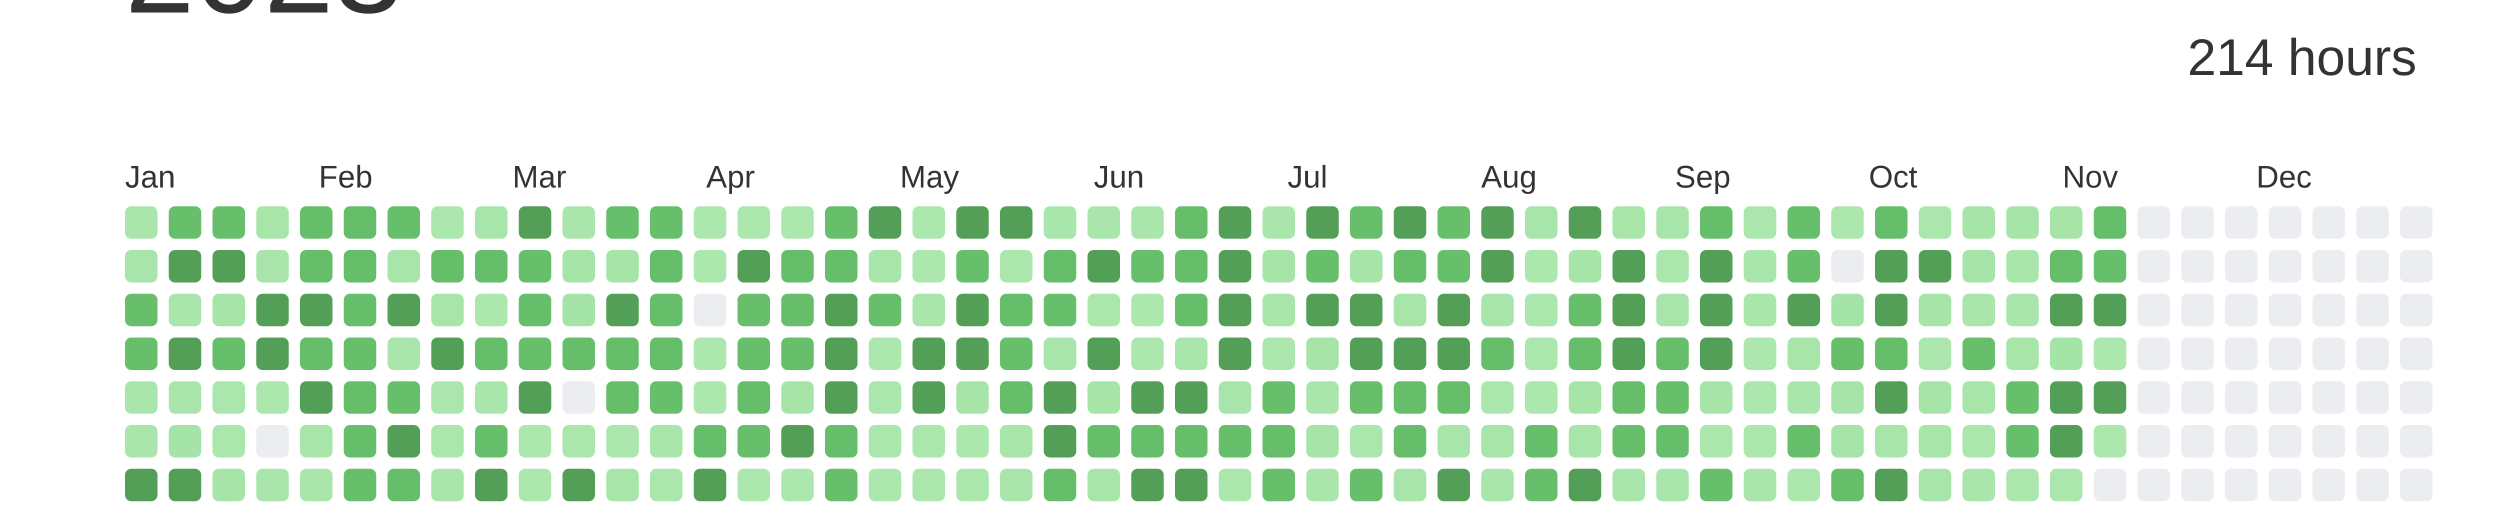
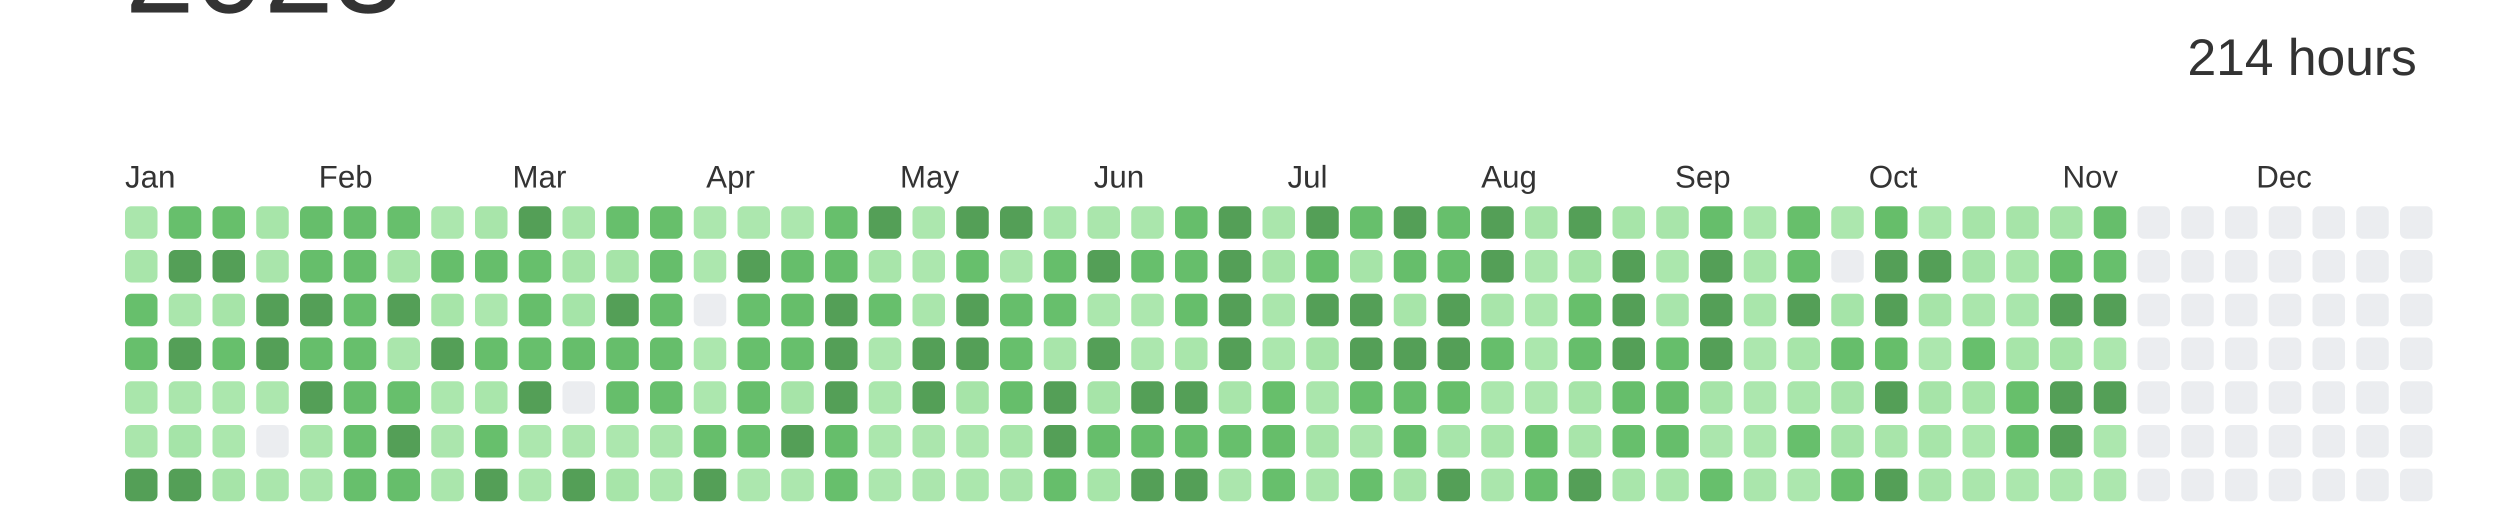
<svg xmlns="http://www.w3.org/2000/svg" baseProfile="full" height="42mm" version="1.1" viewBox="0,0,200,42" width="200mm">
  <defs />
  <rect fill="#ffffff" height="42" width="200" x="0" y="0" />
  <text alignment-baseline="hanging" fill="#333333" style="font-size:10.0px; font-family:Arial;" x="10" y="1">2023</text>
  <text alignment-baseline="hanging" fill="#333333" style="font-size:4.125px; font-family:Arial;" x="175" y="6">214 hours</text>
  <text fill="#333333" style="font-size:2.5px; font-family:Arial" x="10.0" y="15">Jan</text>
  <text fill="#333333" style="font-size:2.5px; font-family:Arial" x="25.5" y="15">Feb</text>
  <text fill="#333333" style="font-size:2.5px; font-family:Arial" x="41.0" y="15">Mar</text>
  <text fill="#333333" style="font-size:2.5px; font-family:Arial" x="56.5" y="15">Apr</text>
  <text fill="#333333" style="font-size:2.5px; font-family:Arial" x="72.0" y="15">May</text>
  <text fill="#333333" style="font-size:2.5px; font-family:Arial" x="87.5" y="15">Jun</text>
  <text fill="#333333" style="font-size:2.5px; font-family:Arial" x="103.0" y="15">Jul</text>
  <text fill="#333333" style="font-size:2.5px; font-family:Arial" x="118.5" y="15">Aug</text>
  <text fill="#333333" style="font-size:2.5px; font-family:Arial" x="134.0" y="15">Sep</text>
  <text fill="#333333" style="font-size:2.5px; font-family:Arial" x="149.5" y="15">Oct</text>
  <text fill="#333333" style="font-size:2.5px; font-family:Arial" x="165.0" y="15">Nov</text>
  <text fill="#333333" style="font-size:2.5px; font-family:Arial" x="180.5" y="15">Dec</text>
  <rect fill="#aae6ac" height="2.6" rx="0.5" ry="0.5" width="2.6" x="10.0" y="16.5" />
  <rect fill="#a8e5aa" height="2.6" rx="0.5" ry="0.5" width="2.6" x="10.0" y="20.0" />
  <rect fill="#67bf6c" height="2.6" rx="0.5" ry="0.5" width="2.6" x="10.0" y="23.5" />
  <rect fill="#67bf6c" height="2.6" rx="0.5" ry="0.5" width="2.6" x="10.0" y="27.0" />
  <rect fill="#a9e6ab" height="2.6" rx="0.5" ry="0.5" width="2.6" x="10.0" y="30.5" />
  <rect fill="#aae6ac" height="2.6" rx="0.5" ry="0.5" width="2.6" x="10.0" y="34.0" />
  <rect fill="#549F57" height="2.6" rx="0.5" ry="0.5" width="2.6" x="10.0" y="37.5" />
  <rect fill="#67bf6c" height="2.6" rx="0.5" ry="0.5" width="2.6" x="13.5" y="16.5" />
  <rect fill="#549F57" height="2.6" rx="0.5" ry="0.5" width="2.6" x="13.5" y="20.0" />
  <rect fill="#aae6ac" height="2.6" rx="0.5" ry="0.5" width="2.6" x="13.5" y="23.5" />
  <rect fill="#549F57" height="2.6" rx="0.5" ry="0.5" width="2.6" x="13.5" y="27.0" />
  <rect fill="#aae6ac" height="2.6" rx="0.5" ry="0.5" width="2.6" x="13.5" y="30.5" />
  <rect fill="#a5e4a8" height="2.6" rx="0.5" ry="0.5" width="2.6" x="13.5" y="34.0" />
  <rect fill="#549F57" height="2.6" rx="0.5" ry="0.5" width="2.6" x="13.5" y="37.5" />
  <rect fill="#67bf6b" height="2.6" rx="0.5" ry="0.5" width="2.6" x="17.0" y="16.5" />
  <rect fill="#549F57" height="2.6" rx="0.5" ry="0.5" width="2.6" x="17.0" y="20.0" />
  <rect fill="#a6e4a8" height="2.6" rx="0.5" ry="0.5" width="2.6" x="17.0" y="23.5" />
  <rect fill="#67bf6c" height="2.6" rx="0.5" ry="0.5" width="2.6" x="17.0" y="27.0" />
  <rect fill="#abe7ad" height="2.6" rx="0.5" ry="0.5" width="2.6" x="17.0" y="30.5" />
  <rect fill="#abe7ad" height="2.6" rx="0.5" ry="0.5" width="2.6" x="17.0" y="34.0" />
  <rect fill="#a6e4a8" height="2.6" rx="0.5" ry="0.5" width="2.6" x="17.0" y="37.5" />
  <rect fill="#a7e5a9" height="2.6" rx="0.5" ry="0.5" width="2.6" x="20.5" y="16.5" />
  <rect fill="#a9e5ab" height="2.6" rx="0.5" ry="0.5" width="2.6" x="20.5" y="20.0" />
  <rect fill="#549F57" height="2.6" rx="0.5" ry="0.5" width="2.6" x="20.5" y="23.5" />
  <rect fill="#549F57" height="2.6" rx="0.5" ry="0.5" width="2.6" x="20.5" y="27.0" />
  <rect fill="#ace7ae" height="2.6" rx="0.5" ry="0.5" width="2.6" x="20.5" y="30.5" />
  <rect fill="#EBEDF0" height="2.6" rx="0.5" ry="0.5" width="2.6" x="20.5" y="34.0" />
  <rect fill="#aae6ac" height="2.6" rx="0.5" ry="0.5" width="2.6" x="20.5" y="37.5" />
  <rect fill="#66be6b" height="2.6" rx="0.5" ry="0.5" width="2.6" x="24.0" y="16.5" />
  <rect fill="#66be6b" height="2.6" rx="0.5" ry="0.5" width="2.6" x="24.0" y="20.0" />
  <rect fill="#549F57" height="2.6" rx="0.5" ry="0.5" width="2.6" x="24.0" y="23.5" />
  <rect fill="#66be6b" height="2.6" rx="0.5" ry="0.5" width="2.6" x="24.0" y="27.0" />
  <rect fill="#549F57" height="2.6" rx="0.5" ry="0.5" width="2.6" x="24.0" y="30.5" />
  <rect fill="#a8e5aa" height="2.6" rx="0.5" ry="0.5" width="2.6" x="24.0" y="34.0" />
  <rect fill="#aae6ac" height="2.6" rx="0.5" ry="0.5" width="2.6" x="24.0" y="37.5" />
  <rect fill="#66be6b" height="2.6" rx="0.5" ry="0.5" width="2.6" x="27.5" y="16.5" />
  <rect fill="#66be6b" height="2.6" rx="0.5" ry="0.5" width="2.6" x="27.5" y="20.0" />
  <rect fill="#67bf6c" height="2.6" rx="0.5" ry="0.5" width="2.6" x="27.5" y="23.5" />
  <rect fill="#67bf6c" height="2.6" rx="0.5" ry="0.5" width="2.6" x="27.5" y="27.0" />
  <rect fill="#66be6b" height="2.6" rx="0.5" ry="0.5" width="2.6" x="27.5" y="30.5" />
  <rect fill="#67bf6c" height="2.6" rx="0.5" ry="0.5" width="2.6" x="27.5" y="34.0" />
  <rect fill="#67bf6c" height="2.6" rx="0.5" ry="0.5" width="2.6" x="27.5" y="37.5" />
  <rect fill="#67bf6c" height="2.6" rx="0.5" ry="0.5" width="2.6" x="31.0" y="16.5" />
  <rect fill="#a8e5aa" height="2.6" rx="0.5" ry="0.5" width="2.6" x="31.0" y="20.0" />
  <rect fill="#549F57" height="2.6" rx="0.5" ry="0.5" width="2.6" x="31.0" y="23.5" />
  <rect fill="#aae6ac" height="2.6" rx="0.5" ry="0.5" width="2.6" x="31.0" y="27.0" />
  <rect fill="#67bf6c" height="2.6" rx="0.5" ry="0.5" width="2.6" x="31.0" y="30.5" />
  <rect fill="#549F57" height="2.6" rx="0.5" ry="0.5" width="2.6" x="31.0" y="34.0" />
  <rect fill="#66be6b" height="2.6" rx="0.5" ry="0.5" width="2.6" x="31.0" y="37.5" />
  <rect fill="#ace7ae" height="2.6" rx="0.5" ry="0.5" width="2.6" x="34.5" y="16.5" />
  <rect fill="#66be6b" height="2.6" rx="0.5" ry="0.5" width="2.6" x="34.5" y="20.0" />
  <rect fill="#a7e5a9" height="2.6" rx="0.5" ry="0.5" width="2.6" x="34.5" y="23.5" />
  <rect fill="#549F57" height="2.6" rx="0.5" ry="0.5" width="2.6" x="34.5" y="27.0" />
  <rect fill="#abe7ad" height="2.6" rx="0.5" ry="0.5" width="2.6" x="34.5" y="30.5" />
  <rect fill="#abe6ad" height="2.6" rx="0.5" ry="0.5" width="2.6" x="34.5" y="34.0" />
  <rect fill="#aae6ac" height="2.6" rx="0.5" ry="0.5" width="2.6" x="34.5" y="37.5" />
  <rect fill="#a8e5aa" height="2.6" rx="0.5" ry="0.5" width="2.6" x="38.0" y="16.5" />
  <rect fill="#66be6b" height="2.6" rx="0.5" ry="0.5" width="2.6" x="38.0" y="20.0" />
  <rect fill="#ace7ae" height="2.6" rx="0.5" ry="0.5" width="2.6" x="38.0" y="23.5" />
  <rect fill="#66be6b" height="2.6" rx="0.5" ry="0.5" width="2.6" x="38.0" y="27.0" />
  <rect fill="#a9e6ab" height="2.6" rx="0.5" ry="0.5" width="2.6" x="38.0" y="30.5" />
  <rect fill="#67bf6c" height="2.6" rx="0.5" ry="0.5" width="2.6" x="38.0" y="34.0" />
  <rect fill="#549F57" height="2.6" rx="0.5" ry="0.5" width="2.6" x="38.0" y="37.5" />
  <rect fill="#549F57" height="2.6" rx="0.5" ry="0.5" width="2.6" x="41.5" y="16.5" />
  <rect fill="#67bf6c" height="2.6" rx="0.5" ry="0.5" width="2.6" x="41.5" y="20.0" />
  <rect fill="#66be6b" height="2.6" rx="0.5" ry="0.5" width="2.6" x="41.5" y="23.5" />
  <rect fill="#67bf6c" height="2.6" rx="0.5" ry="0.5" width="2.6" x="41.5" y="27.0" />
  <rect fill="#549F57" height="2.6" rx="0.5" ry="0.5" width="2.6" x="41.5" y="30.5" />
  <rect fill="#ace7ae" height="2.6" rx="0.5" ry="0.5" width="2.6" x="41.5" y="34.0" />
  <rect fill="#ace7ae" height="2.6" rx="0.5" ry="0.5" width="2.6" x="41.5" y="37.5" />
  <rect fill="#aae6ac" height="2.6" rx="0.5" ry="0.5" width="2.6" x="45.0" y="16.5" />
  <rect fill="#a6e4a8" height="2.6" rx="0.5" ry="0.5" width="2.6" x="45.0" y="20.0" />
  <rect fill="#a5e4a8" height="2.6" rx="0.5" ry="0.5" width="2.6" x="45.0" y="23.5" />
  <rect fill="#66be6b" height="2.6" rx="0.5" ry="0.5" width="2.6" x="45.0" y="27.0" />
  <rect fill="#EBEDF0" height="2.6" rx="0.5" ry="0.5" width="2.6" x="45.0" y="30.5" />
  <rect fill="#abe6ad" height="2.6" rx="0.5" ry="0.5" width="2.6" x="45.0" y="34.0" />
  <rect fill="#549F57" height="2.6" rx="0.5" ry="0.5" width="2.6" x="45.0" y="37.5" />
  <rect fill="#67bf6c" height="2.6" rx="0.5" ry="0.5" width="2.6" x="48.5" y="16.5" />
  <rect fill="#a6e4a8" height="2.6" rx="0.5" ry="0.5" width="2.6" x="48.5" y="20.0" />
  <rect fill="#549F57" height="2.6" rx="0.5" ry="0.5" width="2.6" x="48.5" y="23.5" />
  <rect fill="#66be6b" height="2.6" rx="0.5" ry="0.5" width="2.6" x="48.5" y="27.0" />
  <rect fill="#66be6b" height="2.6" rx="0.5" ry="0.5" width="2.6" x="48.5" y="30.5" />
  <rect fill="#ace7ae" height="2.6" rx="0.5" ry="0.5" width="2.6" x="48.5" y="34.0" />
  <rect fill="#a7e5a9" height="2.6" rx="0.5" ry="0.5" width="2.6" x="48.5" y="37.5" />
  <rect fill="#67bf6b" height="2.6" rx="0.5" ry="0.5" width="2.6" x="52.0" y="16.5" />
  <rect fill="#66be6b" height="2.6" rx="0.5" ry="0.5" width="2.6" x="52.0" y="20.0" />
  <rect fill="#66be6b" height="2.6" rx="0.5" ry="0.5" width="2.6" x="52.0" y="23.5" />
  <rect fill="#66be6b" height="2.6" rx="0.5" ry="0.5" width="2.6" x="52.0" y="27.0" />
  <rect fill="#67bf6c" height="2.6" rx="0.5" ry="0.5" width="2.6" x="52.0" y="30.5" />
  <rect fill="#aae6ac" height="2.6" rx="0.5" ry="0.5" width="2.6" x="52.0" y="34.0" />
  <rect fill="#abe7ad" height="2.6" rx="0.5" ry="0.5" width="2.6" x="52.0" y="37.5" />
  <rect fill="#ace7ae" height="2.6" rx="0.5" ry="0.5" width="2.6" x="55.5" y="16.5" />
  <rect fill="#ace7ae" height="2.6" rx="0.5" ry="0.5" width="2.6" x="55.5" y="20.0" />
  <rect fill="#EBEDF0" height="2.6" rx="0.5" ry="0.5" width="2.6" x="55.5" y="23.5" />
  <rect fill="#ace7ae" height="2.6" rx="0.5" ry="0.5" width="2.6" x="55.5" y="27.0" />
  <rect fill="#ace7ae" height="2.6" rx="0.5" ry="0.5" width="2.6" x="55.5" y="30.5" />
  <rect fill="#66be6b" height="2.6" rx="0.5" ry="0.5" width="2.6" x="55.5" y="34.0" />
  <rect fill="#549F57" height="2.6" rx="0.5" ry="0.5" width="2.6" x="55.5" y="37.5" />
  <rect fill="#ace7ae" height="2.6" rx="0.5" ry="0.5" width="2.6" x="59.0" y="16.5" />
  <rect fill="#549F57" height="2.6" rx="0.5" ry="0.5" width="2.6" x="59.0" y="20.0" />
  <rect fill="#67bf6c" height="2.6" rx="0.5" ry="0.5" width="2.6" x="59.0" y="23.5" />
  <rect fill="#67bf6c" height="2.6" rx="0.5" ry="0.5" width="2.6" x="59.0" y="27.0" />
  <rect fill="#66be6b" height="2.6" rx="0.5" ry="0.5" width="2.6" x="59.0" y="30.5" />
  <rect fill="#67bf6c" height="2.6" rx="0.5" ry="0.5" width="2.6" x="59.0" y="34.0" />
  <rect fill="#ace7ae" height="2.6" rx="0.5" ry="0.5" width="2.6" x="59.0" y="37.5" />
  <rect fill="#ace7ae" height="2.6" rx="0.5" ry="0.5" width="2.6" x="62.5" y="16.5" />
  <rect fill="#66be6b" height="2.6" rx="0.5" ry="0.5" width="2.6" x="62.5" y="20.0" />
  <rect fill="#66be6a" height="2.6" rx="0.5" ry="0.5" width="2.6" x="62.5" y="23.5" />
  <rect fill="#67bf6c" height="2.6" rx="0.5" ry="0.5" width="2.6" x="62.5" y="27.0" />
  <rect fill="#a6e4a8" height="2.6" rx="0.5" ry="0.5" width="2.6" x="62.5" y="30.5" />
  <rect fill="#549F57" height="2.6" rx="0.5" ry="0.5" width="2.6" x="62.5" y="34.0" />
  <rect fill="#ace7ae" height="2.6" rx="0.5" ry="0.5" width="2.6" x="62.5" y="37.5" />
  <rect fill="#67bf6c" height="2.6" rx="0.5" ry="0.5" width="2.6" x="66.0" y="16.5" />
  <rect fill="#66be6b" height="2.6" rx="0.5" ry="0.5" width="2.6" x="66.0" y="20.0" />
  <rect fill="#549F57" height="2.6" rx="0.5" ry="0.5" width="2.6" x="66.0" y="23.5" />
  <rect fill="#549F57" height="2.6" rx="0.5" ry="0.5" width="2.6" x="66.0" y="27.0" />
  <rect fill="#549F57" height="2.6" rx="0.5" ry="0.5" width="2.6" x="66.0" y="30.5" />
  <rect fill="#66be6b" height="2.6" rx="0.5" ry="0.5" width="2.6" x="66.0" y="34.0" />
  <rect fill="#67bf6c" height="2.6" rx="0.5" ry="0.5" width="2.6" x="66.0" y="37.5" />
  <rect fill="#549F57" height="2.6" rx="0.5" ry="0.5" width="2.6" x="69.5" y="16.5" />
  <rect fill="#a8e5aa" height="2.6" rx="0.5" ry="0.5" width="2.6" x="69.5" y="20.0" />
  <rect fill="#67bf6c" height="2.6" rx="0.5" ry="0.5" width="2.6" x="69.5" y="23.5" />
  <rect fill="#ace7ae" height="2.6" rx="0.5" ry="0.5" width="2.6" x="69.5" y="27.0" />
  <rect fill="#abe7ad" height="2.6" rx="0.5" ry="0.5" width="2.6" x="69.5" y="30.5" />
  <rect fill="#abe7ad" height="2.6" rx="0.5" ry="0.5" width="2.6" x="69.5" y="34.0" />
  <rect fill="#ace7ae" height="2.6" rx="0.5" ry="0.5" width="2.6" x="69.5" y="37.5" />
  <rect fill="#ace7ae" height="2.6" rx="0.5" ry="0.5" width="2.6" x="73.0" y="16.5" />
  <rect fill="#ace7ae" height="2.6" rx="0.5" ry="0.5" width="2.6" x="73.0" y="20.0" />
  <rect fill="#aae6ac" height="2.6" rx="0.5" ry="0.5" width="2.6" x="73.0" y="23.5" />
  <rect fill="#549F57" height="2.6" rx="0.5" ry="0.5" width="2.6" x="73.0" y="27.0" />
  <rect fill="#549F57" height="2.6" rx="0.5" ry="0.5" width="2.6" x="73.0" y="30.5" />
  <rect fill="#abe6ad" height="2.6" rx="0.5" ry="0.5" width="2.6" x="73.0" y="34.0" />
  <rect fill="#abe6ad" height="2.6" rx="0.5" ry="0.5" width="2.6" x="73.0" y="37.5" />
  <rect fill="#549F57" height="2.6" rx="0.5" ry="0.5" width="2.6" x="76.5" y="16.5" />
  <rect fill="#67bf6c" height="2.6" rx="0.5" ry="0.5" width="2.6" x="76.5" y="20.0" />
  <rect fill="#549F57" height="2.6" rx="0.5" ry="0.5" width="2.6" x="76.5" y="23.5" />
  <rect fill="#549F57" height="2.6" rx="0.5" ry="0.5" width="2.6" x="76.5" y="27.0" />
  <rect fill="#a6e4a8" height="2.6" rx="0.5" ry="0.5" width="2.6" x="76.5" y="30.5" />
  <rect fill="#ace7ae" height="2.6" rx="0.5" ry="0.5" width="2.6" x="76.5" y="34.0" />
  <rect fill="#abe7ad" height="2.6" rx="0.5" ry="0.5" width="2.6" x="76.5" y="37.5" />
  <rect fill="#549F57" height="2.6" rx="0.5" ry="0.5" width="2.6" x="80.0" y="16.5" />
  <rect fill="#abe6ad" height="2.6" rx="0.5" ry="0.5" width="2.6" x="80.0" y="20.0" />
  <rect fill="#66be6b" height="2.6" rx="0.5" ry="0.5" width="2.6" x="80.0" y="23.5" />
  <rect fill="#67bf6c" height="2.6" rx="0.5" ry="0.5" width="2.6" x="80.0" y="27.0" />
  <rect fill="#66be6b" height="2.6" rx="0.5" ry="0.5" width="2.6" x="80.0" y="30.5" />
  <rect fill="#a7e5a9" height="2.6" rx="0.5" ry="0.5" width="2.6" x="80.0" y="34.0" />
  <rect fill="#a9e5ab" height="2.6" rx="0.5" ry="0.5" width="2.6" x="80.0" y="37.5" />
  <rect fill="#a9e6ac" height="2.6" rx="0.5" ry="0.5" width="2.6" x="83.5" y="16.5" />
  <rect fill="#66be6b" height="2.6" rx="0.5" ry="0.5" width="2.6" x="83.5" y="20.0" />
  <rect fill="#67bf6c" height="2.6" rx="0.5" ry="0.5" width="2.6" x="83.5" y="23.5" />
  <rect fill="#a8e5aa" height="2.6" rx="0.5" ry="0.5" width="2.6" x="83.5" y="27.0" />
  <rect fill="#549F57" height="2.6" rx="0.5" ry="0.5" width="2.6" x="83.5" y="30.5" />
  <rect fill="#549F57" height="2.6" rx="0.5" ry="0.5" width="2.6" x="83.5" y="34.0" />
  <rect fill="#66be6b" height="2.6" rx="0.5" ry="0.5" width="2.6" x="83.5" y="37.5" />
  <rect fill="#aae6ac" height="2.6" rx="0.5" ry="0.5" width="2.6" x="87.0" y="16.5" />
  <rect fill="#549F57" height="2.6" rx="0.5" ry="0.5" width="2.6" x="87.0" y="20.0" />
  <rect fill="#abe7ad" height="2.6" rx="0.5" ry="0.5" width="2.6" x="87.0" y="23.5" />
  <rect fill="#549F57" height="2.6" rx="0.5" ry="0.5" width="2.6" x="87.0" y="27.0" />
  <rect fill="#a6e4a8" height="2.6" rx="0.5" ry="0.5" width="2.6" x="87.0" y="30.5" />
  <rect fill="#66be6b" height="2.6" rx="0.5" ry="0.5" width="2.6" x="87.0" y="34.0" />
  <rect fill="#a7e5a9" height="2.6" rx="0.5" ry="0.5" width="2.6" x="87.0" y="37.5" />
  <rect fill="#aae6ac" height="2.6" rx="0.5" ry="0.5" width="2.6" x="90.5" y="16.5" />
  <rect fill="#67bf6c" height="2.6" rx="0.5" ry="0.5" width="2.6" x="90.5" y="20.0" />
  <rect fill="#ace7ae" height="2.6" rx="0.5" ry="0.5" width="2.6" x="90.5" y="23.5" />
  <rect fill="#ace7ae" height="2.6" rx="0.5" ry="0.5" width="2.6" x="90.5" y="27.0" />
  <rect fill="#549F57" height="2.6" rx="0.5" ry="0.5" width="2.6" x="90.5" y="30.5" />
  <rect fill="#66be6b" height="2.6" rx="0.5" ry="0.5" width="2.6" x="90.5" y="34.0" />
  <rect fill="#549F57" height="2.6" rx="0.5" ry="0.5" width="2.6" x="90.5" y="37.5" />
  <rect fill="#66be6b" height="2.6" rx="0.5" ry="0.5" width="2.6" x="94.0" y="16.5" />
  <rect fill="#66be6b" height="2.6" rx="0.5" ry="0.5" width="2.6" x="94.0" y="20.0" />
  <rect fill="#66be6b" height="2.6" rx="0.5" ry="0.5" width="2.6" x="94.0" y="23.5" />
  <rect fill="#a9e6ab" height="2.6" rx="0.5" ry="0.5" width="2.6" x="94.0" y="27.0" />
  <rect fill="#549F57" height="2.6" rx="0.5" ry="0.5" width="2.6" x="94.0" y="30.5" />
  <rect fill="#66be6b" height="2.6" rx="0.5" ry="0.5" width="2.6" x="94.0" y="34.0" />
  <rect fill="#549F57" height="2.6" rx="0.5" ry="0.5" width="2.6" x="94.0" y="37.5" />
  <rect fill="#549F57" height="2.6" rx="0.5" ry="0.5" width="2.6" x="97.5" y="16.5" />
  <rect fill="#549F57" height="2.6" rx="0.5" ry="0.5" width="2.6" x="97.5" y="20.0" />
  <rect fill="#549F57" height="2.6" rx="0.5" ry="0.5" width="2.6" x="97.5" y="23.5" />
  <rect fill="#549F57" height="2.6" rx="0.5" ry="0.5" width="2.6" x="97.5" y="27.0" />
  <rect fill="#a8e5aa" height="2.6" rx="0.5" ry="0.5" width="2.6" x="97.5" y="30.5" />
  <rect fill="#67bf6c" height="2.6" rx="0.5" ry="0.5" width="2.6" x="97.5" y="34.0" />
  <rect fill="#abe6ad" height="2.6" rx="0.5" ry="0.5" width="2.6" x="97.5" y="37.5" />
  <rect fill="#aae6ac" height="2.6" rx="0.5" ry="0.5" width="2.6" x="101.0" y="16.5" />
  <rect fill="#a6e4a8" height="2.6" rx="0.5" ry="0.5" width="2.6" x="101.0" y="20.0" />
  <rect fill="#aae6ac" height="2.6" rx="0.5" ry="0.5" width="2.6" x="101.0" y="23.5" />
  <rect fill="#abe7ad" height="2.6" rx="0.5" ry="0.5" width="2.6" x="101.0" y="27.0" />
  <rect fill="#67bf6b" height="2.6" rx="0.5" ry="0.5" width="2.6" x="101.0" y="30.5" />
  <rect fill="#66be6a" height="2.6" rx="0.5" ry="0.5" width="2.6" x="101.0" y="34.0" />
  <rect fill="#67bf6c" height="2.6" rx="0.5" ry="0.5" width="2.6" x="101.0" y="37.5" />
  <rect fill="#549F57" height="2.6" rx="0.5" ry="0.5" width="2.6" x="104.5" y="16.5" />
  <rect fill="#67bf6c" height="2.6" rx="0.5" ry="0.5" width="2.6" x="104.5" y="20.0" />
  <rect fill="#549F57" height="2.6" rx="0.5" ry="0.5" width="2.6" x="104.5" y="23.5" />
  <rect fill="#a6e4a8" height="2.6" rx="0.5" ry="0.5" width="2.6" x="104.5" y="27.0" />
  <rect fill="#aae6ac" height="2.6" rx="0.5" ry="0.5" width="2.6" x="104.5" y="30.5" />
  <rect fill="#a6e4a8" height="2.6" rx="0.5" ry="0.5" width="2.6" x="104.5" y="34.0" />
  <rect fill="#aae6ac" height="2.6" rx="0.5" ry="0.5" width="2.6" x="104.5" y="37.5" />
  <rect fill="#67bf6c" height="2.6" rx="0.5" ry="0.5" width="2.6" x="108.0" y="16.5" />
  <rect fill="#a6e4a8" height="2.6" rx="0.5" ry="0.5" width="2.6" x="108.0" y="20.0" />
  <rect fill="#549F57" height="2.6" rx="0.5" ry="0.5" width="2.6" x="108.0" y="23.5" />
  <rect fill="#549F57" height="2.6" rx="0.5" ry="0.5" width="2.6" x="108.0" y="27.0" />
  <rect fill="#67bf6c" height="2.6" rx="0.5" ry="0.5" width="2.6" x="108.0" y="30.5" />
  <rect fill="#abe6ad" height="2.6" rx="0.5" ry="0.5" width="2.6" x="108.0" y="34.0" />
  <rect fill="#67bf6c" height="2.6" rx="0.5" ry="0.5" width="2.6" x="108.0" y="37.5" />
  <rect fill="#549F57" height="2.6" rx="0.5" ry="0.5" width="2.6" x="111.5" y="16.5" />
  <rect fill="#66be6b" height="2.6" rx="0.5" ry="0.5" width="2.6" x="111.5" y="20.0" />
  <rect fill="#a7e5a9" height="2.6" rx="0.5" ry="0.5" width="2.6" x="111.5" y="23.5" />
  <rect fill="#549F57" height="2.6" rx="0.5" ry="0.5" width="2.6" x="111.5" y="27.0" />
  <rect fill="#66be6b" height="2.6" rx="0.5" ry="0.5" width="2.6" x="111.5" y="30.5" />
  <rect fill="#66be6b" height="2.6" rx="0.5" ry="0.5" width="2.6" x="111.5" y="34.0" />
  <rect fill="#a8e5aa" height="2.6" rx="0.5" ry="0.5" width="2.6" x="111.5" y="37.5" />
  <rect fill="#67bf6c" height="2.6" rx="0.5" ry="0.5" width="2.6" x="115.0" y="16.5" />
  <rect fill="#67bf6c" height="2.6" rx="0.5" ry="0.5" width="2.6" x="115.0" y="20.0" />
  <rect fill="#549F57" height="2.6" rx="0.5" ry="0.5" width="2.6" x="115.0" y="23.5" />
  <rect fill="#549F57" height="2.6" rx="0.5" ry="0.5" width="2.6" x="115.0" y="27.0" />
  <rect fill="#66be6a" height="2.6" rx="0.5" ry="0.5" width="2.6" x="115.0" y="30.5" />
  <rect fill="#a7e5aa" height="2.6" rx="0.5" ry="0.5" width="2.6" x="115.0" y="34.0" />
  <rect fill="#549F57" height="2.6" rx="0.5" ry="0.5" width="2.6" x="115.0" y="37.5" />
  <rect fill="#549F57" height="2.6" rx="0.5" ry="0.5" width="2.6" x="118.5" y="16.5" />
  <rect fill="#549F57" height="2.6" rx="0.5" ry="0.5" width="2.6" x="118.5" y="20.0" />
  <rect fill="#a8e5aa" height="2.6" rx="0.5" ry="0.5" width="2.6" x="118.5" y="23.5" />
  <rect fill="#66be6b" height="2.6" rx="0.5" ry="0.5" width="2.6" x="118.5" y="27.0" />
  <rect fill="#abe7ad" height="2.6" rx="0.5" ry="0.5" width="2.6" x="118.5" y="30.5" />
  <rect fill="#a7e5a9" height="2.6" rx="0.5" ry="0.5" width="2.6" x="118.5" y="34.0" />
  <rect fill="#aae6ac" height="2.6" rx="0.5" ry="0.5" width="2.6" x="118.5" y="37.5" />
  <rect fill="#a8e5aa" height="2.6" rx="0.5" ry="0.5" width="2.6" x="122.0" y="16.5" />
  <rect fill="#ace7ae" height="2.6" rx="0.5" ry="0.5" width="2.6" x="122.0" y="20.0" />
  <rect fill="#abe7ad" height="2.6" rx="0.5" ry="0.5" width="2.6" x="122.0" y="23.5" />
  <rect fill="#abe7ad" height="2.6" rx="0.5" ry="0.5" width="2.6" x="122.0" y="27.0" />
  <rect fill="#ace7ae" height="2.6" rx="0.5" ry="0.5" width="2.6" x="122.0" y="30.5" />
  <rect fill="#67bf6b" height="2.6" rx="0.5" ry="0.5" width="2.6" x="122.0" y="34.0" />
  <rect fill="#67bf6c" height="2.6" rx="0.5" ry="0.5" width="2.6" x="122.0" y="37.5" />
  <rect fill="#549F57" height="2.6" rx="0.5" ry="0.5" width="2.6" x="125.5" y="16.5" />
  <rect fill="#a6e4a8" height="2.6" rx="0.5" ry="0.5" width="2.6" x="125.5" y="20.0" />
  <rect fill="#67bf6b" height="2.6" rx="0.5" ry="0.5" width="2.6" x="125.5" y="23.5" />
  <rect fill="#66be6b" height="2.6" rx="0.5" ry="0.5" width="2.6" x="125.5" y="27.0" />
  <rect fill="#a6e4a8" height="2.6" rx="0.5" ry="0.5" width="2.6" x="125.5" y="30.5" />
  <rect fill="#a8e5aa" height="2.6" rx="0.5" ry="0.5" width="2.6" x="125.5" y="34.0" />
  <rect fill="#549F57" height="2.6" rx="0.5" ry="0.5" width="2.6" x="125.5" y="37.5" />
  <rect fill="#a7e5a9" height="2.6" rx="0.5" ry="0.5" width="2.6" x="129.0" y="16.5" />
  <rect fill="#549F57" height="2.6" rx="0.5" ry="0.5" width="2.6" x="129.0" y="20.0" />
  <rect fill="#549F57" height="2.6" rx="0.5" ry="0.5" width="2.6" x="129.0" y="23.5" />
  <rect fill="#549F57" height="2.6" rx="0.5" ry="0.5" width="2.6" x="129.0" y="27.0" />
  <rect fill="#66be6b" height="2.6" rx="0.5" ry="0.5" width="2.6" x="129.0" y="30.5" />
  <rect fill="#67bf6c" height="2.6" rx="0.5" ry="0.5" width="2.6" x="129.0" y="34.0" />
  <rect fill="#a9e6ab" height="2.6" rx="0.5" ry="0.5" width="2.6" x="129.0" y="37.5" />
  <rect fill="#a8e5aa" height="2.6" rx="0.5" ry="0.5" width="2.6" x="132.5" y="16.5" />
  <rect fill="#abe7ad" height="2.6" rx="0.5" ry="0.5" width="2.6" x="132.5" y="20.0" />
  <rect fill="#a8e5ab" height="2.6" rx="0.5" ry="0.5" width="2.6" x="132.5" y="23.5" />
  <rect fill="#66be6b" height="2.6" rx="0.5" ry="0.5" width="2.6" x="132.5" y="27.0" />
  <rect fill="#67be6b" height="2.6" rx="0.5" ry="0.5" width="2.6" x="132.5" y="30.5" />
  <rect fill="#66be6b" height="2.6" rx="0.5" ry="0.5" width="2.6" x="132.5" y="34.0" />
  <rect fill="#a9e6ab" height="2.6" rx="0.5" ry="0.5" width="2.6" x="132.5" y="37.5" />
  <rect fill="#66be6b" height="2.6" rx="0.5" ry="0.5" width="2.6" x="136.0" y="16.5" />
  <rect fill="#549F57" height="2.6" rx="0.5" ry="0.5" width="2.6" x="136.0" y="20.0" />
  <rect fill="#549F57" height="2.6" rx="0.5" ry="0.5" width="2.6" x="136.0" y="23.5" />
  <rect fill="#549F57" height="2.6" rx="0.5" ry="0.5" width="2.6" x="136.0" y="27.0" />
  <rect fill="#a6e4a8" height="2.6" rx="0.5" ry="0.5" width="2.6" x="136.0" y="30.5" />
  <rect fill="#abe6ad" height="2.6" rx="0.5" ry="0.5" width="2.6" x="136.0" y="34.0" />
  <rect fill="#67bf6c" height="2.6" rx="0.5" ry="0.5" width="2.6" x="136.0" y="37.5" />
  <rect fill="#abe7ad" height="2.6" rx="0.5" ry="0.5" width="2.6" x="139.5" y="16.5" />
  <rect fill="#a9e6ab" height="2.6" rx="0.5" ry="0.5" width="2.6" x="139.5" y="20.0" />
  <rect fill="#a9e6ab" height="2.6" rx="0.5" ry="0.5" width="2.6" x="139.5" y="23.5" />
  <rect fill="#ace7ae" height="2.6" rx="0.5" ry="0.5" width="2.6" x="139.5" y="27.0" />
  <rect fill="#ace7ae" height="2.6" rx="0.5" ry="0.5" width="2.6" x="139.5" y="30.5" />
  <rect fill="#abe7ad" height="2.6" rx="0.5" ry="0.5" width="2.6" x="139.5" y="34.0" />
  <rect fill="#aae6ac" height="2.6" rx="0.5" ry="0.5" width="2.6" x="139.5" y="37.5" />
  <rect fill="#67bf6b" height="2.6" rx="0.5" ry="0.5" width="2.6" x="143.0" y="16.5" />
  <rect fill="#67bf6c" height="2.6" rx="0.5" ry="0.5" width="2.6" x="143.0" y="20.0" />
  <rect fill="#549F57" height="2.6" rx="0.5" ry="0.5" width="2.6" x="143.0" y="23.5" />
  <rect fill="#a7e5a9" height="2.6" rx="0.5" ry="0.5" width="2.6" x="143.0" y="27.0" />
  <rect fill="#a9e6ab" height="2.6" rx="0.5" ry="0.5" width="2.6" x="143.0" y="30.5" />
  <rect fill="#67bf6c" height="2.6" rx="0.5" ry="0.5" width="2.6" x="143.0" y="34.0" />
  <rect fill="#ace7ae" height="2.6" rx="0.5" ry="0.5" width="2.6" x="143.0" y="37.5" />
  <rect fill="#ace7ae" height="2.6" rx="0.5" ry="0.5" width="2.6" x="146.5" y="16.5" />
  <rect fill="#EBEDF0" height="2.6" rx="0.5" ry="0.5" width="2.6" x="146.5" y="20.0" />
  <rect fill="#a5e4a8" height="2.6" rx="0.5" ry="0.5" width="2.6" x="146.5" y="23.5" />
  <rect fill="#66be6b" height="2.6" rx="0.5" ry="0.5" width="2.6" x="146.5" y="27.0" />
  <rect fill="#a6e4a9" height="2.6" rx="0.5" ry="0.5" width="2.6" x="146.5" y="30.5" />
  <rect fill="#a6e4a9" height="2.6" rx="0.5" ry="0.5" width="2.6" x="146.5" y="34.0" />
  <rect fill="#66be6a" height="2.6" rx="0.5" ry="0.5" width="2.6" x="146.5" y="37.5" />
  <rect fill="#66be6a" height="2.6" rx="0.5" ry="0.5" width="2.6" x="150.0" y="16.5" />
  <rect fill="#549F57" height="2.6" rx="0.5" ry="0.5" width="2.6" x="150.0" y="20.0" />
  <rect fill="#549F57" height="2.6" rx="0.5" ry="0.5" width="2.6" x="150.0" y="23.5" />
  <rect fill="#66be6a" height="2.6" rx="0.5" ry="0.5" width="2.6" x="150.0" y="27.0" />
  <rect fill="#549F57" height="2.6" rx="0.5" ry="0.5" width="2.6" x="150.0" y="30.5" />
  <rect fill="#a8e5aa" height="2.6" rx="0.5" ry="0.5" width="2.6" x="150.0" y="34.0" />
  <rect fill="#549F57" height="2.6" rx="0.5" ry="0.5" width="2.6" x="150.0" y="37.5" />
  <rect fill="#abe7ad" height="2.6" rx="0.5" ry="0.5" width="2.6" x="153.5" y="16.5" />
  <rect fill="#549F57" height="2.6" rx="0.5" ry="0.5" width="2.6" x="153.5" y="20.0" />
  <rect fill="#a6e4a8" height="2.6" rx="0.5" ry="0.5" width="2.6" x="153.5" y="23.5" />
  <rect fill="#ace7ae" height="2.6" rx="0.5" ry="0.5" width="2.6" x="153.5" y="27.0" />
  <rect fill="#a6e4a8" height="2.6" rx="0.5" ry="0.5" width="2.6" x="153.5" y="30.5" />
  <rect fill="#a7e5a9" height="2.6" rx="0.5" ry="0.5" width="2.6" x="153.5" y="34.0" />
  <rect fill="#a8e5aa" height="2.6" rx="0.5" ry="0.5" width="2.6" x="153.5" y="37.5" />
  <rect fill="#a6e4a8" height="2.6" rx="0.5" ry="0.5" width="2.6" x="157.0" y="16.5" />
  <rect fill="#a6e4a9" height="2.6" rx="0.5" ry="0.5" width="2.6" x="157.0" y="20.0" />
  <rect fill="#aae6ac" height="2.6" rx="0.5" ry="0.5" width="2.6" x="157.0" y="23.5" />
  <rect fill="#67bf6c" height="2.6" rx="0.5" ry="0.5" width="2.6" x="157.0" y="27.0" />
  <rect fill="#a7e5a9" height="2.6" rx="0.5" ry="0.5" width="2.6" x="157.0" y="30.5" />
  <rect fill="#abe7ad" height="2.6" rx="0.5" ry="0.5" width="2.6" x="157.0" y="34.0" />
  <rect fill="#aae6ac" height="2.6" rx="0.5" ry="0.5" width="2.6" x="157.0" y="37.5" />
  <rect fill="#a6e4a8" height="2.6" rx="0.5" ry="0.5" width="2.6" x="160.5" y="16.5" />
  <rect fill="#a9e6ab" height="2.6" rx="0.5" ry="0.5" width="2.6" x="160.5" y="20.0" />
  <rect fill="#a9e6ac" height="2.6" rx="0.5" ry="0.5" width="2.6" x="160.5" y="23.5" />
  <rect fill="#a7e5a9" height="2.6" rx="0.5" ry="0.5" width="2.6" x="160.5" y="27.0" />
  <rect fill="#67bf6b" height="2.6" rx="0.5" ry="0.5" width="2.6" x="160.5" y="30.5" />
  <rect fill="#67bf6c" height="2.6" rx="0.5" ry="0.5" width="2.6" x="160.5" y="34.0" />
  <rect fill="#abe7ad" height="2.6" rx="0.5" ry="0.5" width="2.6" x="160.5" y="37.5" />
  <rect fill="#a6e4a8" height="2.6" rx="0.5" ry="0.5" width="2.6" x="164.0" y="16.5" />
  <rect fill="#66be6a" height="2.6" rx="0.5" ry="0.5" width="2.6" x="164.0" y="20.0" />
  <rect fill="#549F57" height="2.6" rx="0.5" ry="0.5" width="2.6" x="164.0" y="23.5" />
  <rect fill="#a5e4a7" height="2.6" rx="0.5" ry="0.5" width="2.6" x="164.0" y="27.0" />
  <rect fill="#549F57" height="2.6" rx="0.5" ry="0.5" width="2.6" x="164.0" y="30.5" />
  <rect fill="#549F57" height="2.6" rx="0.5" ry="0.5" width="2.6" x="164.0" y="34.0" />
  <rect fill="#abe7ad" height="2.6" rx="0.5" ry="0.5" width="2.6" x="164.0" y="37.5" />
  <rect fill="#66be6b" height="2.6" rx="0.5" ry="0.5" width="2.6" x="167.5" y="16.5" />
  <rect fill="#67bf6c" height="2.6" rx="0.5" ry="0.5" width="2.6" x="167.5" y="20.0" />
  <rect fill="#549F57" height="2.6" rx="0.5" ry="0.5" width="2.6" x="167.5" y="23.5" />
  <rect fill="#ace7ae" height="2.6" rx="0.5" ry="0.5" width="2.6" x="167.5" y="27.0" />
  <rect fill="#549F57" height="2.6" rx="0.5" ry="0.5" width="2.6" x="167.5" y="30.5" />
  <rect fill="#ace7ae" height="2.6" rx="0.5" ry="0.5" width="2.6" x="167.5" y="34.0" />
-   <rect fill="#EBEDF0" height="2.6" rx="0.5" ry="0.5" width="2.6" x="167.5" y="37.5" />
+   <rect fill="#ace7ae" height="2.6" rx="0.5" ry="0.5" width="2.6" x="167.5" y="37.5" />
  <rect fill="#EBEDF0" height="2.6" rx="0.5" ry="0.5" width="2.6" x="171.0" y="16.5" />
  <rect fill="#EBEDF0" height="2.6" rx="0.5" ry="0.5" width="2.6" x="171.0" y="20.0" />
  <rect fill="#EBEDF0" height="2.6" rx="0.5" ry="0.5" width="2.6" x="171.0" y="23.5" />
  <rect fill="#EBEDF0" height="2.6" rx="0.5" ry="0.5" width="2.6" x="171.0" y="27.0" />
  <rect fill="#EBEDF0" height="2.6" rx="0.5" ry="0.5" width="2.6" x="171.0" y="30.5" />
  <rect fill="#EBEDF0" height="2.6" rx="0.5" ry="0.5" width="2.6" x="171.0" y="34.0" />
  <rect fill="#EBEDF0" height="2.6" rx="0.5" ry="0.5" width="2.6" x="171.0" y="37.5" />
  <rect fill="#EBEDF0" height="2.6" rx="0.5" ry="0.5" width="2.6" x="174.5" y="16.5" />
  <rect fill="#EBEDF0" height="2.6" rx="0.5" ry="0.5" width="2.6" x="174.5" y="20.0" />
  <rect fill="#EBEDF0" height="2.6" rx="0.5" ry="0.5" width="2.6" x="174.5" y="23.5" />
  <rect fill="#EBEDF0" height="2.6" rx="0.5" ry="0.5" width="2.6" x="174.5" y="27.0" />
  <rect fill="#EBEDF0" height="2.6" rx="0.5" ry="0.5" width="2.6" x="174.5" y="30.5" />
  <rect fill="#EBEDF0" height="2.6" rx="0.5" ry="0.5" width="2.6" x="174.5" y="34.0" />
  <rect fill="#EBEDF0" height="2.6" rx="0.5" ry="0.5" width="2.6" x="174.5" y="37.5" />
  <rect fill="#EBEDF0" height="2.6" rx="0.5" ry="0.5" width="2.6" x="178.0" y="16.5" />
  <rect fill="#EBEDF0" height="2.6" rx="0.5" ry="0.5" width="2.6" x="178.0" y="20.0" />
  <rect fill="#EBEDF0" height="2.6" rx="0.5" ry="0.5" width="2.6" x="178.0" y="23.5" />
  <rect fill="#EBEDF0" height="2.6" rx="0.5" ry="0.5" width="2.6" x="178.0" y="27.0" />
  <rect fill="#EBEDF0" height="2.6" rx="0.5" ry="0.5" width="2.6" x="178.0" y="30.5" />
  <rect fill="#EBEDF0" height="2.6" rx="0.5" ry="0.5" width="2.6" x="178.0" y="34.0" />
  <rect fill="#EBEDF0" height="2.6" rx="0.5" ry="0.5" width="2.6" x="178.0" y="37.5" />
  <rect fill="#EBEDF0" height="2.6" rx="0.5" ry="0.5" width="2.6" x="181.5" y="16.5" />
  <rect fill="#EBEDF0" height="2.6" rx="0.5" ry="0.5" width="2.6" x="181.5" y="20.0" />
  <rect fill="#EBEDF0" height="2.6" rx="0.5" ry="0.5" width="2.6" x="181.5" y="23.5" />
  <rect fill="#EBEDF0" height="2.6" rx="0.5" ry="0.5" width="2.6" x="181.5" y="27.0" />
  <rect fill="#EBEDF0" height="2.6" rx="0.5" ry="0.5" width="2.6" x="181.5" y="30.5" />
  <rect fill="#EBEDF0" height="2.6" rx="0.5" ry="0.5" width="2.6" x="181.5" y="34.0" />
  <rect fill="#EBEDF0" height="2.6" rx="0.5" ry="0.5" width="2.6" x="181.5" y="37.5" />
  <rect fill="#EBEDF0" height="2.6" rx="0.5" ry="0.5" width="2.6" x="185.0" y="16.5" />
  <rect fill="#EBEDF0" height="2.6" rx="0.5" ry="0.5" width="2.6" x="185.0" y="20.0" />
  <rect fill="#EBEDF0" height="2.6" rx="0.5" ry="0.5" width="2.6" x="185.0" y="23.5" />
  <rect fill="#EBEDF0" height="2.6" rx="0.5" ry="0.5" width="2.6" x="185.0" y="27.0" />
  <rect fill="#EBEDF0" height="2.6" rx="0.5" ry="0.5" width="2.6" x="185.0" y="30.5" />
  <rect fill="#EBEDF0" height="2.6" rx="0.5" ry="0.5" width="2.6" x="185.0" y="34.0" />
  <rect fill="#EBEDF0" height="2.6" rx="0.5" ry="0.5" width="2.6" x="185.0" y="37.5" />
  <rect fill="#EBEDF0" height="2.6" rx="0.5" ry="0.5" width="2.6" x="188.5" y="16.5" />
  <rect fill="#EBEDF0" height="2.6" rx="0.5" ry="0.5" width="2.6" x="188.5" y="20.0" />
  <rect fill="#EBEDF0" height="2.6" rx="0.5" ry="0.5" width="2.6" x="188.5" y="23.5" />
  <rect fill="#EBEDF0" height="2.6" rx="0.5" ry="0.5" width="2.6" x="188.5" y="27.0" />
  <rect fill="#EBEDF0" height="2.6" rx="0.5" ry="0.5" width="2.6" x="188.5" y="30.5" />
  <rect fill="#EBEDF0" height="2.6" rx="0.5" ry="0.5" width="2.6" x="188.5" y="34.0" />
  <rect fill="#EBEDF0" height="2.6" rx="0.5" ry="0.5" width="2.6" x="188.5" y="37.5" />
  <rect fill="#EBEDF0" height="2.6" rx="0.5" ry="0.5" width="2.6" x="192.0" y="16.5" />
  <rect fill="#EBEDF0" height="2.6" rx="0.5" ry="0.5" width="2.6" x="192.0" y="20.0" />
  <rect fill="#EBEDF0" height="2.6" rx="0.5" ry="0.5" width="2.6" x="192.0" y="23.5" />
  <rect fill="#EBEDF0" height="2.6" rx="0.5" ry="0.5" width="2.6" x="192.0" y="27.0" />
  <rect fill="#EBEDF0" height="2.6" rx="0.5" ry="0.5" width="2.6" x="192.0" y="30.5" />
  <rect fill="#EBEDF0" height="2.6" rx="0.5" ry="0.5" width="2.6" x="192.0" y="34.0" />
  <rect fill="#EBEDF0" height="2.6" rx="0.5" ry="0.5" width="2.6" x="192.0" y="37.5" />
</svg>
